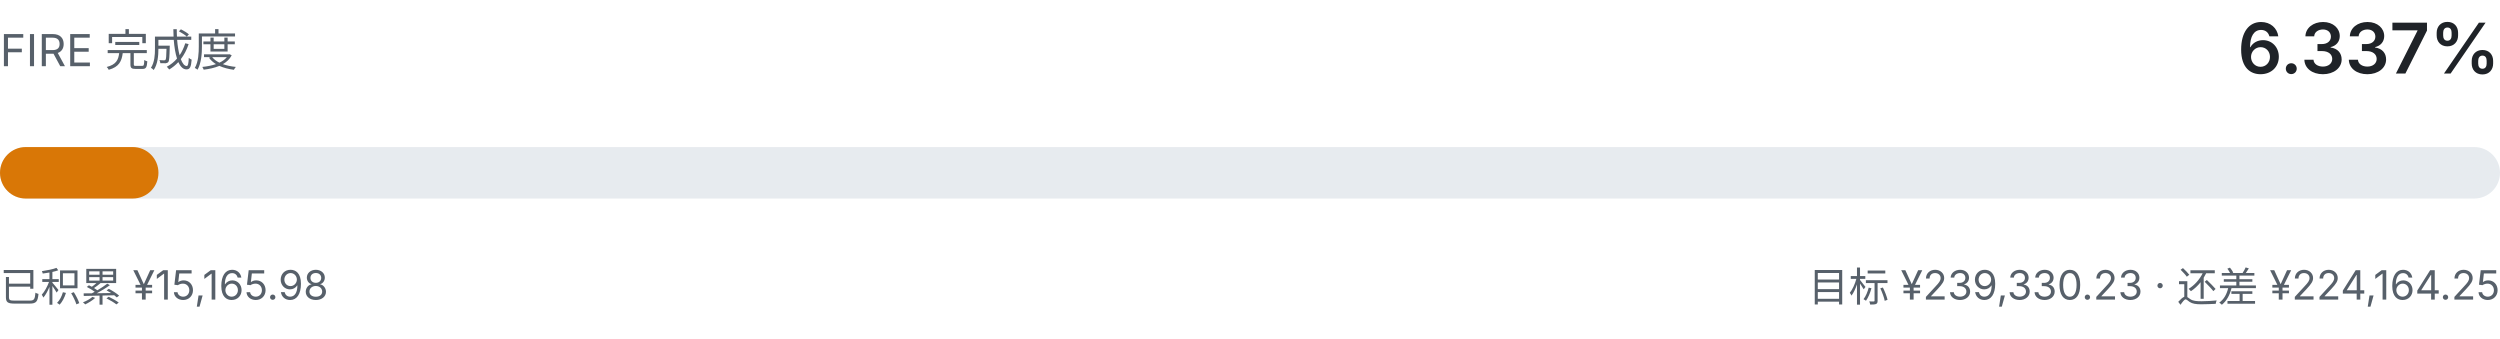
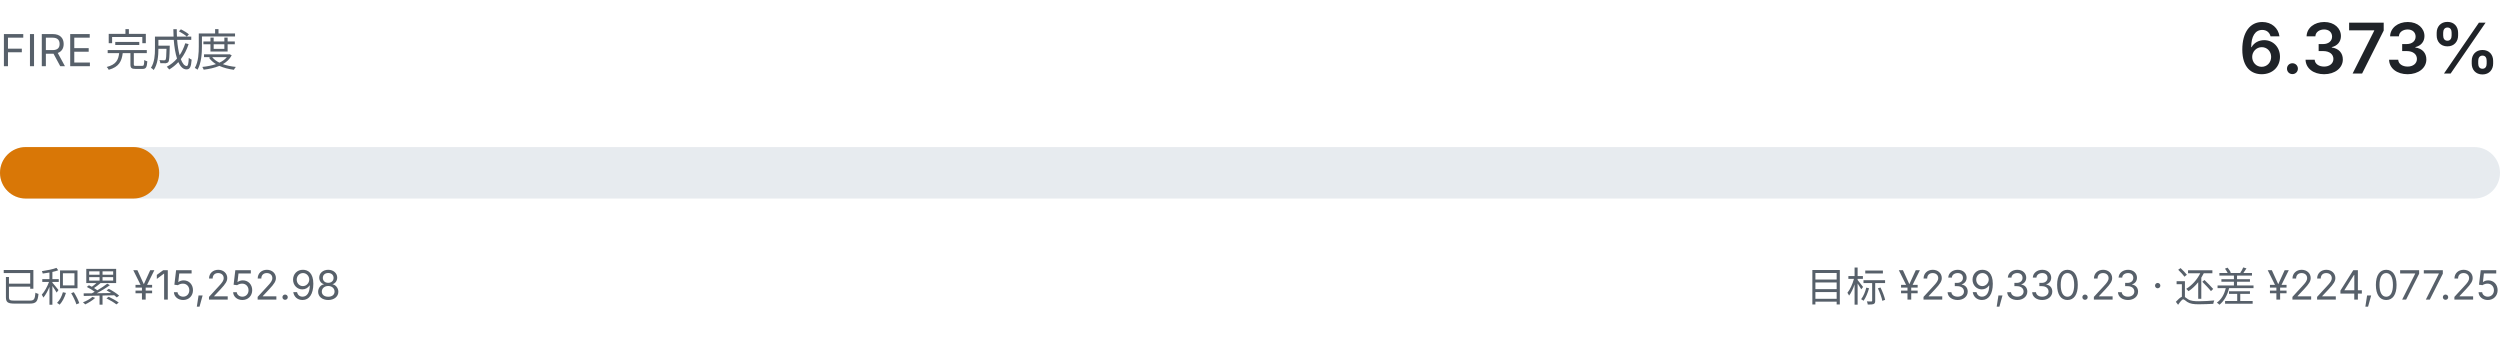
- <svg xmlns="http://www.w3.org/2000/svg" viewBox="0 0 680 92" width="680" height="92" role="img" aria-label="FIRE 完成度 6.337%">
+ <svg xmlns="http://www.w3.org/2000/svg" viewBox="0 0 680 92" width="680" height="92" role="img" aria-label="FIRE 完成度 6.373%">
  <style>
    .fg { fill: #1f2328; font-family: ui-sans-serif, system-ui, -apple-system, "Segoe UI", sans-serif; }
    .fg-muted { fill: #57606a; font-family: ui-sans-serif, system-ui, -apple-system, "Segoe UI", sans-serif; }
    .track { fill: #e7ebef; }
    .fill { fill: #d97706; }
    @media (prefers-color-scheme: dark) {
      .fg { fill: #e6edf3; }
      .fg-muted { fill: #8b949e; }
      .track { fill: #21262d; }
      .fill { fill: #f0b429; }
    }
  </style>
  <text class="fg-muted" x="0" y="18" font-size="12">FIRE 完成度</text>
-   <text class="fg" x="680" y="20" text-anchor="end" font-size="19" font-weight="600">6.337%</text>
+   <text class="fg" x="680" y="20" text-anchor="end" font-size="19" font-weight="600">6.373%</text>
  <rect class="track" x="0" y="40" width="680" height="14" rx="7.0" />
-   <rect class="fill" x="0" y="40" width="43.1" height="14" rx="7.0" />
-   <text class="fg-muted" x="0" y="82" font-size="11">已积累 ¥15,165.98</text>
-   <text class="fg-muted" x="680" y="82" text-anchor="end" font-size="11">目标 ¥239,330.23 · 还差 ¥224,164.25</text>
+   <rect class="fill" x="0" y="40" width="43.3" height="14" rx="7.0" />
+   <text class="fg-muted" x="0" y="82" font-size="11">已积累 ¥15,252.98</text>
+   <text class="fg-muted" x="680" y="82" text-anchor="end" font-size="11">目标 ¥239,330.23 · 还差 ¥224,077.25</text>
</svg>
